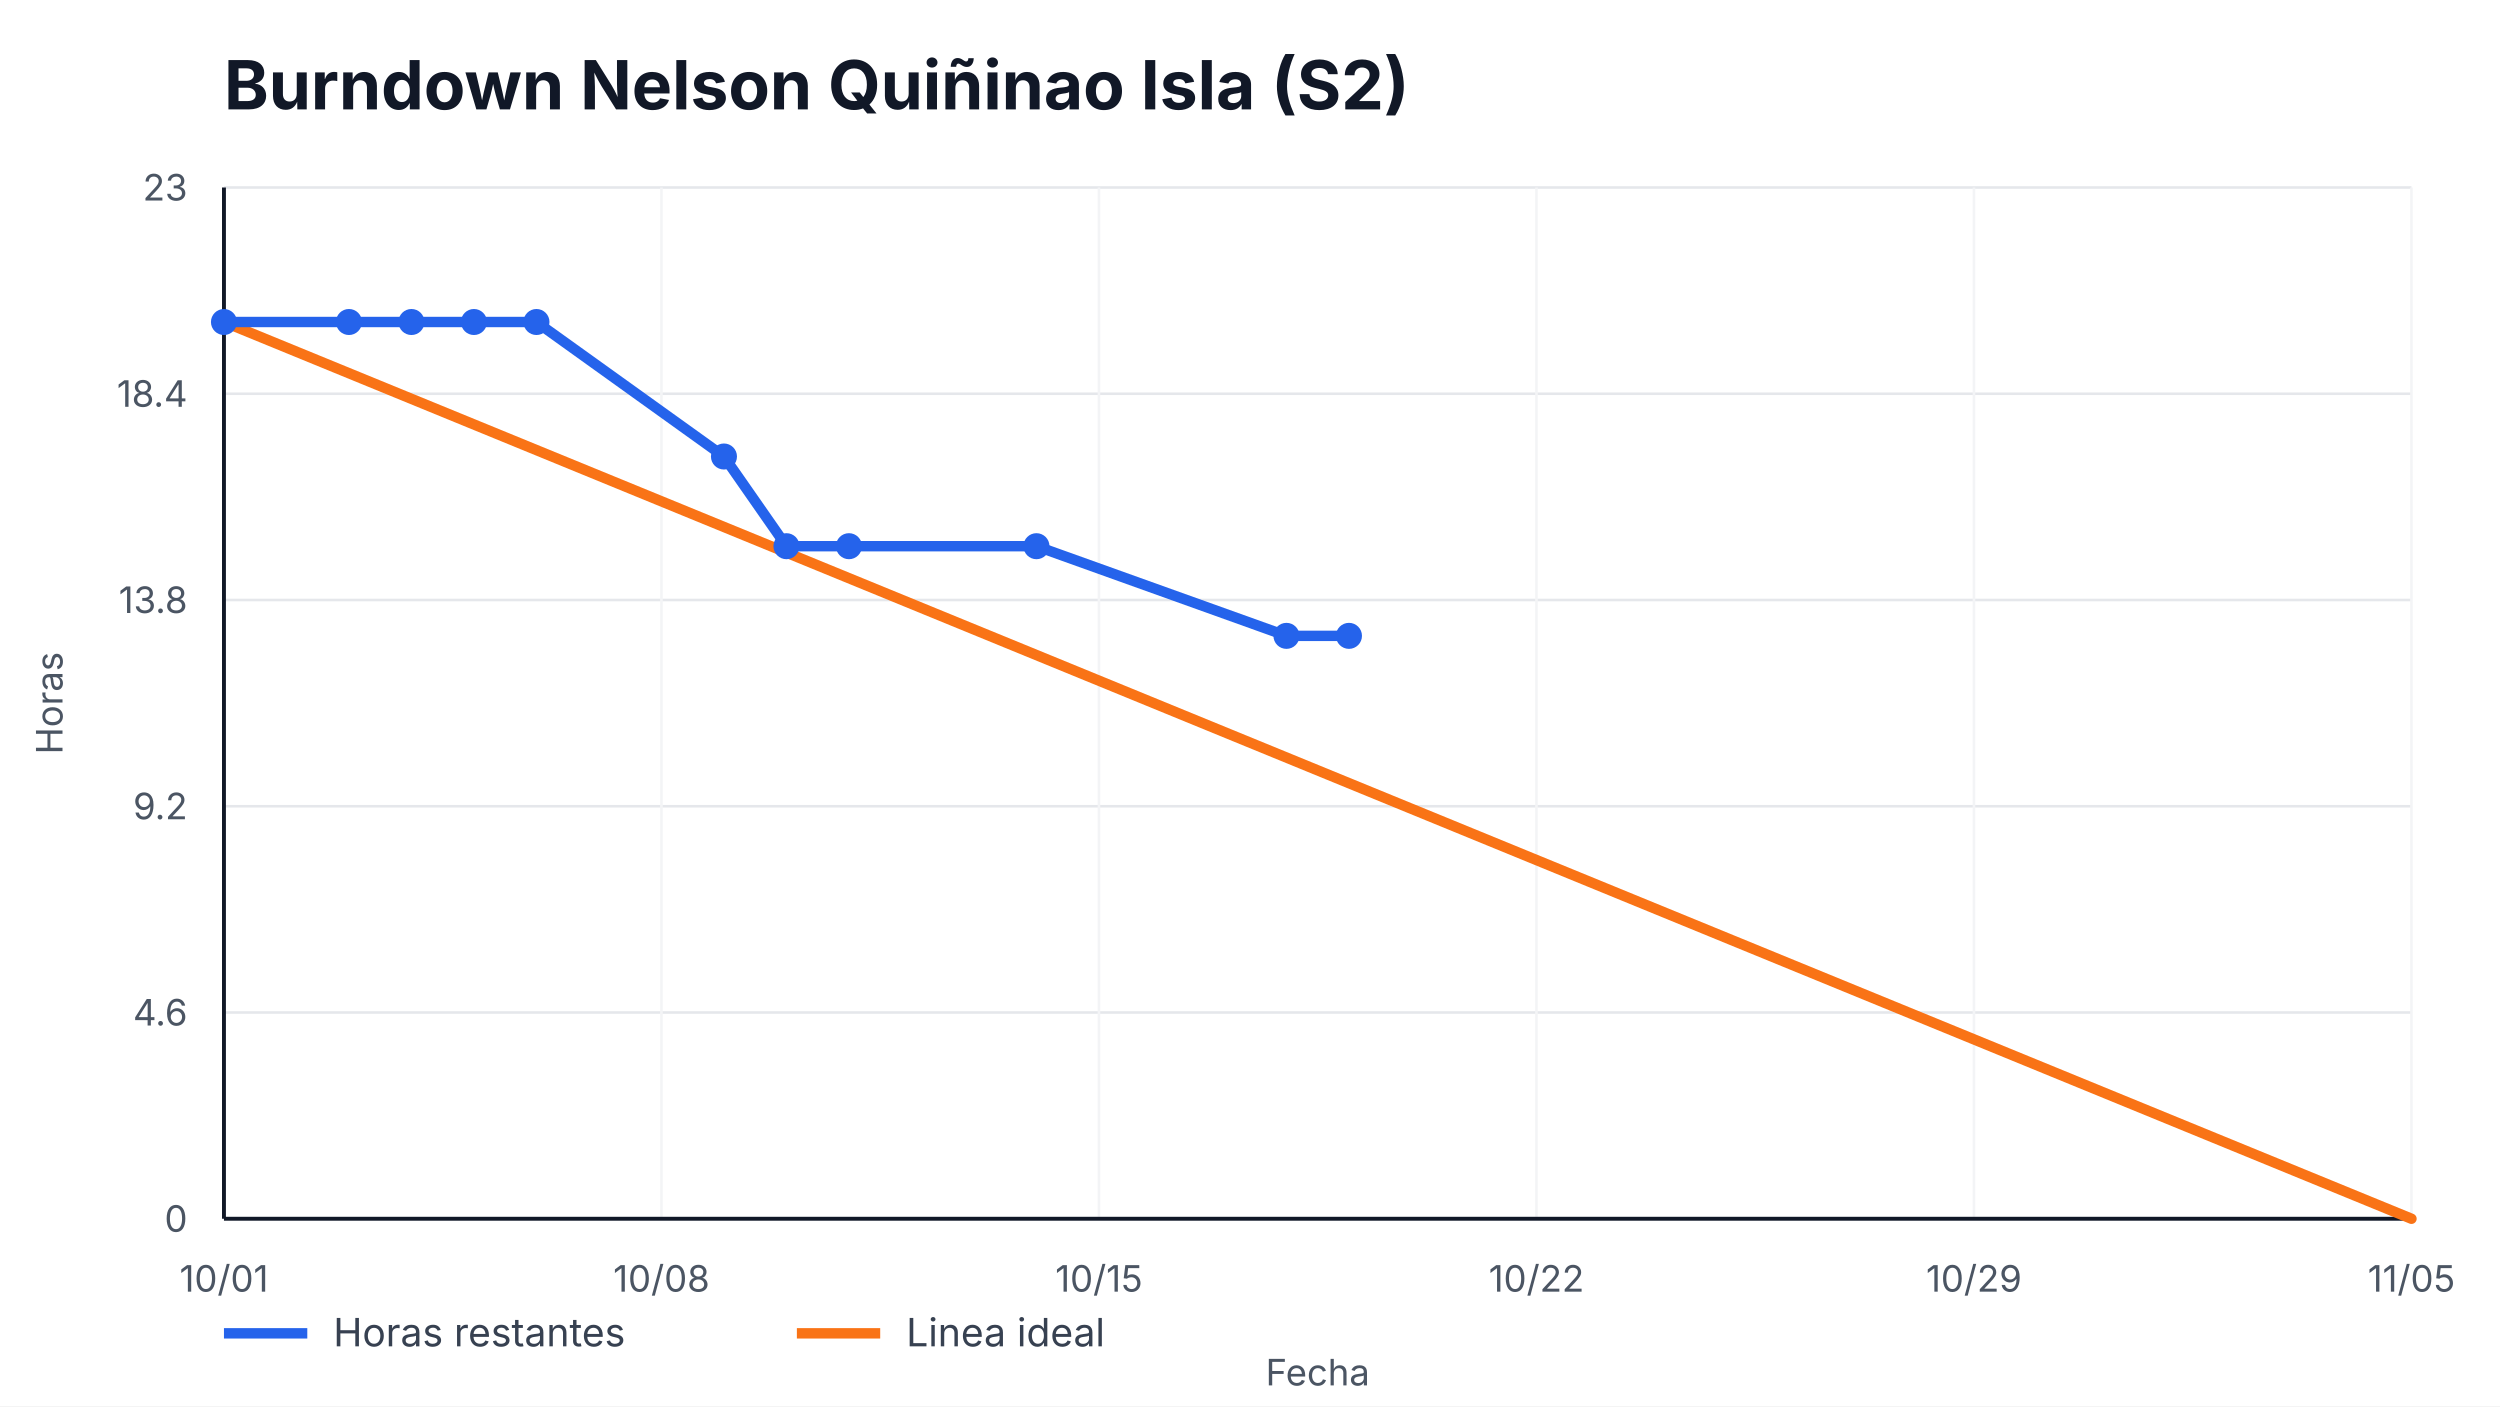
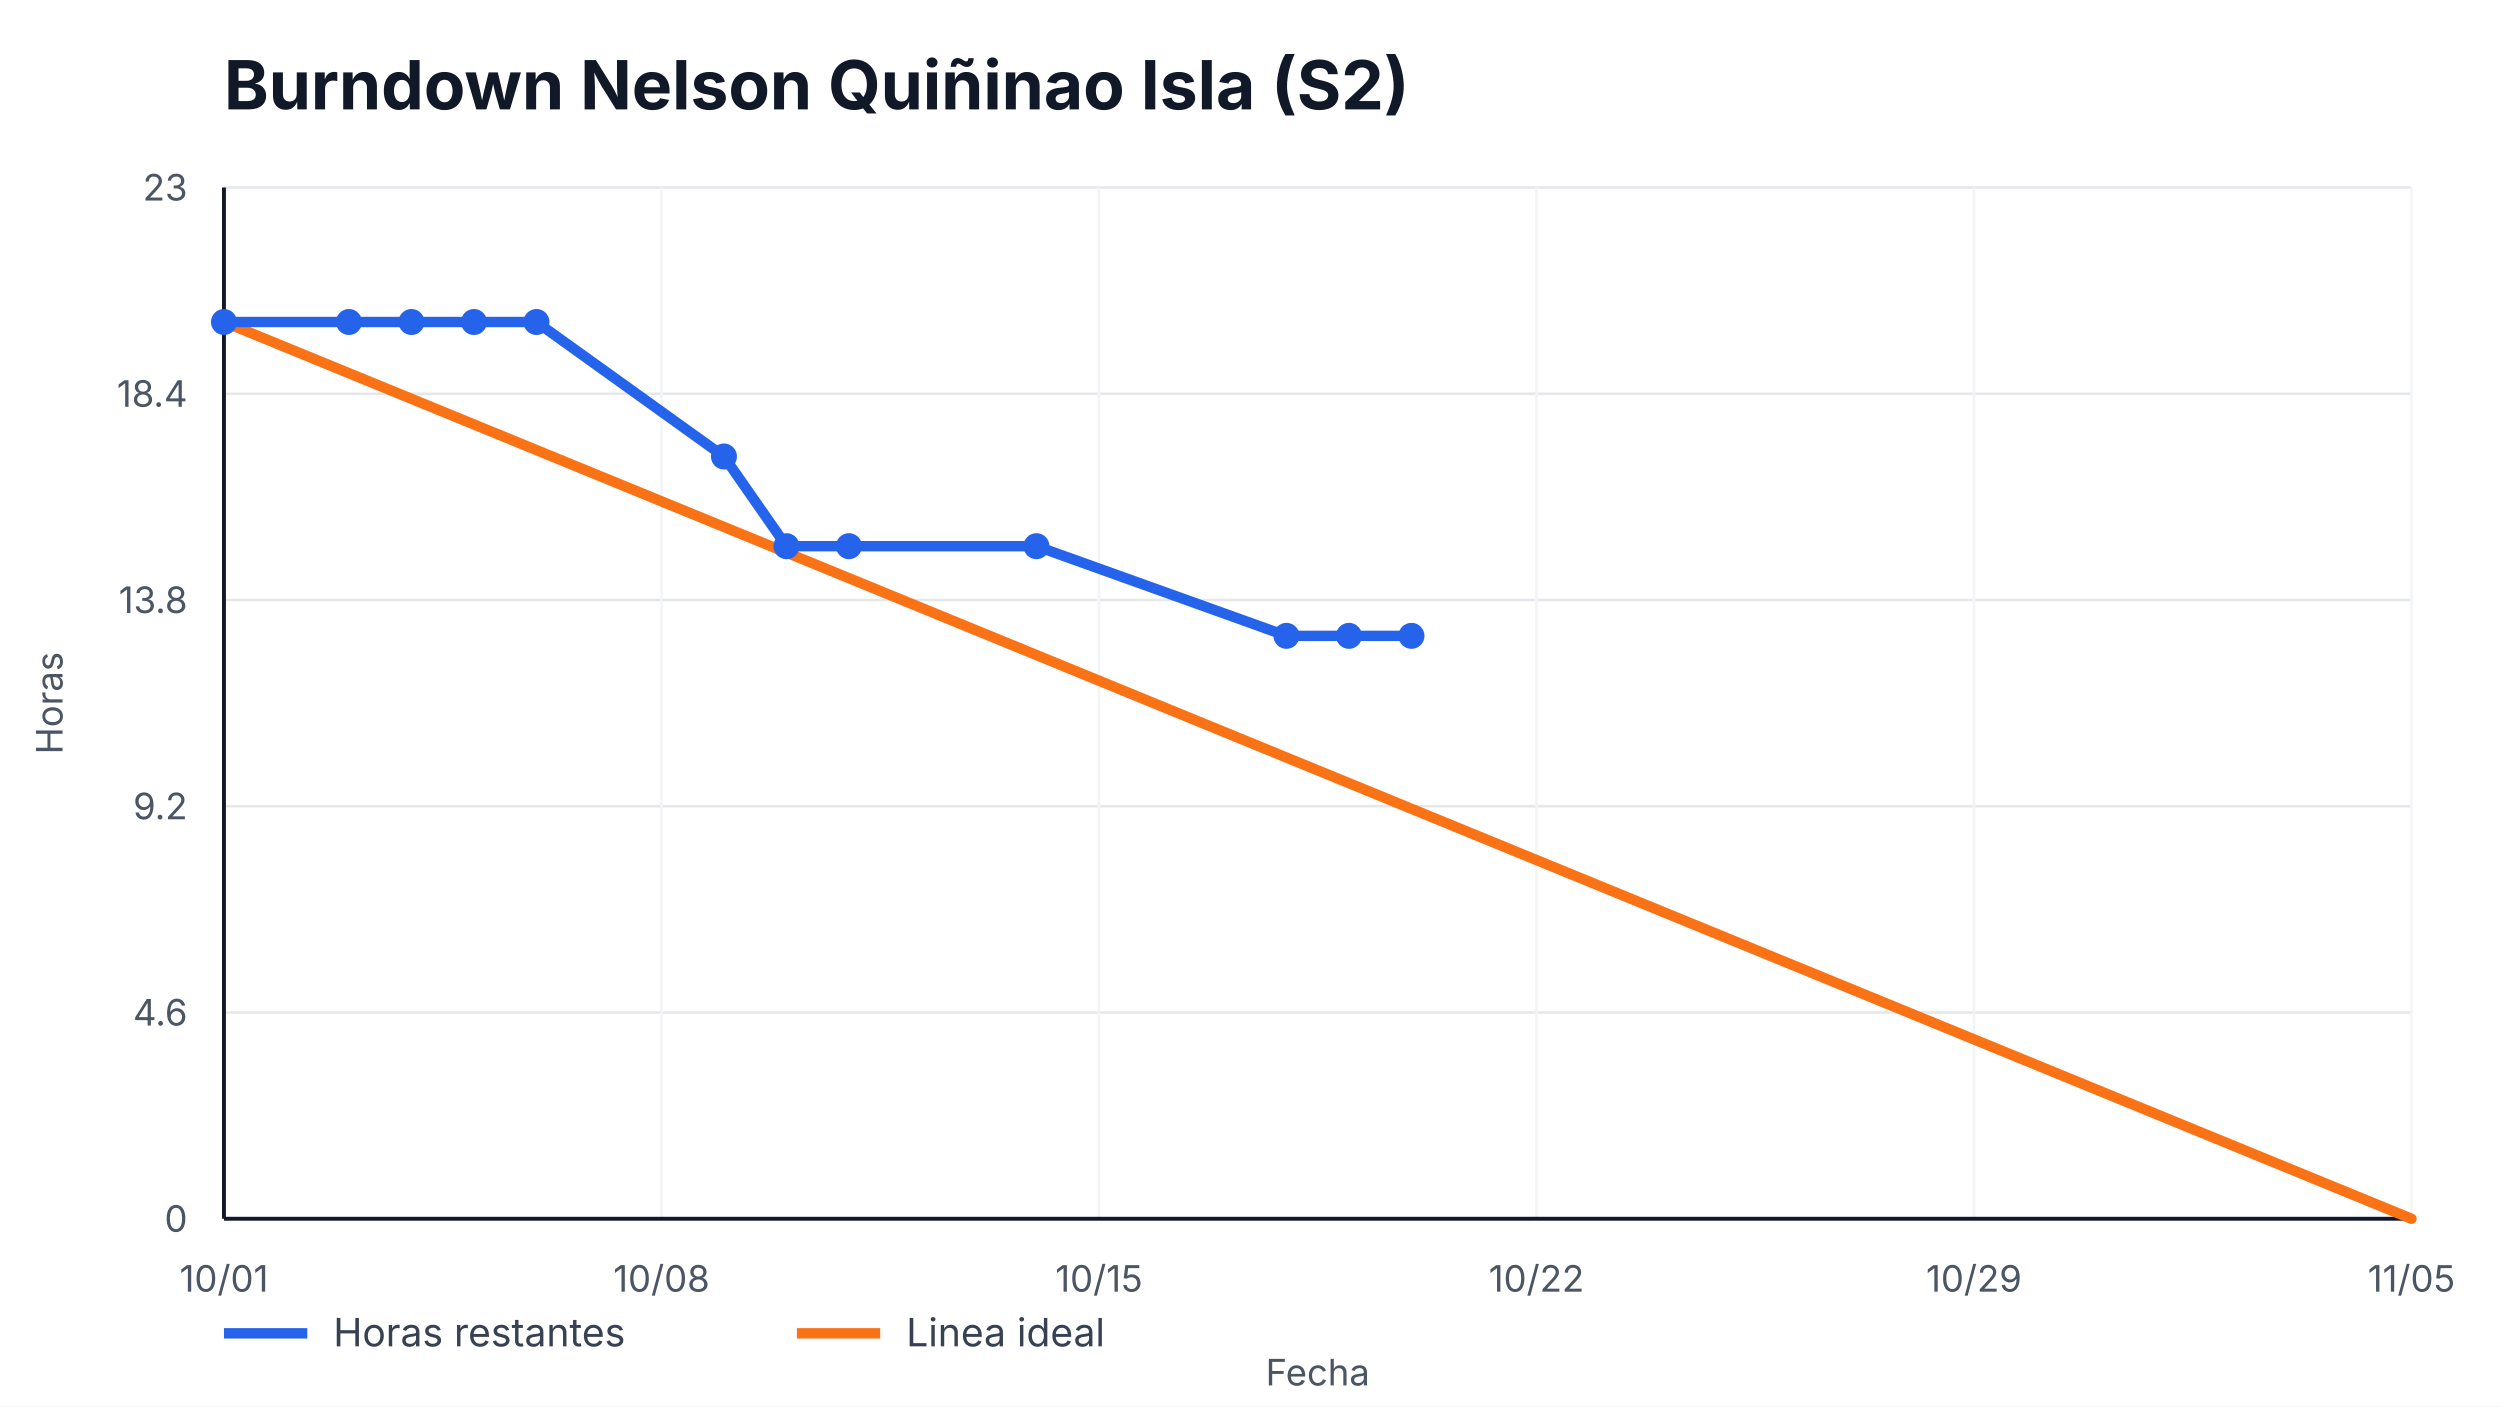
<svg xmlns="http://www.w3.org/2000/svg" width="960" height="540" viewBox="0 0 960 540" role="img" aria-label="Burndown Nelson Quiñinao Isla (S2)">
  <style>
    text { font-family: -apple-system, BlinkMacSystemFont, "Segoe UI", sans-serif; fill: #111827; }
    .title { font-size: 26px; font-weight: 700; }
    .axis { font-size: 14px; fill: #4b5563; }
    .legend { font-size: 15px; fill: #374151; }
    .overrun { font-size: 14px; font-weight: 700; fill: #b91c1c; }
  </style>
  <rect width="100%" height="100%" fill="#ffffff" />
  <text x="86" y="42" class="title">Burndown Nelson Quiñinao Isla (S2)</text>
  <g>
    <line x1="86" y1="468.00" x2="926" y2="468.00" stroke="#e5e7eb" />
    <line x1="86" y1="388.80" x2="926" y2="388.80" stroke="#e5e7eb" />
    <line x1="86" y1="309.60" x2="926" y2="309.60" stroke="#e5e7eb" />
    <line x1="86" y1="230.40" x2="926" y2="230.40" stroke="#e5e7eb" />
    <line x1="86" y1="151.20" x2="926" y2="151.20" stroke="#e5e7eb" />
    <line x1="86" y1="72.00" x2="926" y2="72.00" stroke="#e5e7eb" />
  </g>
  <g>
    <line x1="86.00" y1="72" x2="86.00" y2="468" stroke="#f3f4f6" />
    <text x="86.00" y="496" text-anchor="middle" class="axis">10/01</text>
    <line x1="254.00" y1="72" x2="254.00" y2="468" stroke="#f3f4f6" />
    <text x="254.00" y="496" text-anchor="middle" class="axis">10/08</text>
    <line x1="422.00" y1="72" x2="422.00" y2="468" stroke="#f3f4f6" />
    <text x="422.00" y="496" text-anchor="middle" class="axis">10/15</text>
    <line x1="590.00" y1="72" x2="590.00" y2="468" stroke="#f3f4f6" />
    <text x="590.00" y="496" text-anchor="middle" class="axis">10/22</text>
    <line x1="758.00" y1="72" x2="758.00" y2="468" stroke="#f3f4f6" />
    <text x="758.00" y="496" text-anchor="middle" class="axis">10/29</text>
    <line x1="926.00" y1="72" x2="926.00" y2="468" stroke="#f3f4f6" />
    <text x="926.00" y="496" text-anchor="middle" class="axis">11/05</text>
  </g>
  <line x1="86" y1="468" x2="926" y2="468" stroke="#111827" stroke-width="1.5" />
  <line x1="86" y1="72" x2="86" y2="468" stroke="#111827" stroke-width="1.5" />
  <g>
    <text x="72" y="473.00" text-anchor="end" class="axis">0</text>
    <text x="72" y="393.80" text-anchor="end" class="axis">4.6</text>
    <text x="72" y="314.60" text-anchor="end" class="axis">9.2</text>
    <text x="72" y="235.40" text-anchor="end" class="axis">13.8</text>
    <text x="72" y="156.20" text-anchor="end" class="axis">18.4</text>
    <text x="72" y="77.00" text-anchor="end" class="axis">23</text>
  </g>
  <polyline points="86.00,123.65 926.00,468.00" fill="none" stroke="#f97316" stroke-width="4" stroke-linecap="round" />
-   <polyline points="86.00,123.65 134.00,123.65 158.00,123.65 182.00,123.65 206.00,123.65 278.00,175.30 302.00,209.74 326.00,209.74 398.00,209.74 494.00,244.17 518.00,244.17" fill="none" stroke="#2563eb" stroke-width="4" stroke-linecap="round" stroke-linejoin="round" />
+   <polyline points="86.00,123.65 134.00,123.65 158.00,123.65 182.00,123.65 206.00,123.65 278.00,175.30 302.00,209.74 326.00,209.74 398.00,209.74 494.00,244.17 518.00,244.17 542.00,244.17" fill="none" stroke="#2563eb" stroke-width="4" stroke-linecap="round" stroke-linejoin="round" />
  <g>
    <circle cx="86.00" cy="123.65" r="5" fill="#2563eb" />
    <circle cx="134.00" cy="123.65" r="5" fill="#2563eb" />
    <circle cx="158.00" cy="123.65" r="5" fill="#2563eb" />
    <circle cx="182.00" cy="123.65" r="5" fill="#2563eb" />
    <circle cx="206.00" cy="123.65" r="5" fill="#2563eb" />
    <circle cx="278.00" cy="175.30" r="5" fill="#2563eb" />
    <circle cx="302.00" cy="209.74" r="5" fill="#2563eb" />
    <circle cx="326.00" cy="209.74" r="5" fill="#2563eb" />
    <circle cx="398.00" cy="209.74" r="5" fill="#2563eb" />
    <circle cx="494.00" cy="244.17" r="5" fill="#2563eb" />
    <circle cx="518.00" cy="244.17" r="5" fill="#2563eb" />
+     <circle cx="542.00" cy="244.17" r="5" fill="#2563eb" />
  </g>
  <line x1="86" y1="512" x2="118" y2="512" stroke="#2563eb" stroke-width="4" />
  <text x="128" y="517" class="legend">Horas restantes</text>
  <line x1="306" y1="512" x2="338" y2="512" stroke="#f97316" stroke-width="4" />
  <text x="348" y="517" class="legend">Linea ideal</text>
  <text x="506.0" y="532" text-anchor="middle" class="axis">Fecha</text>
  <text x="24" y="270.0" transform="rotate(-90 24,270.0)" text-anchor="middle" class="axis">Horas</text>
</svg>
